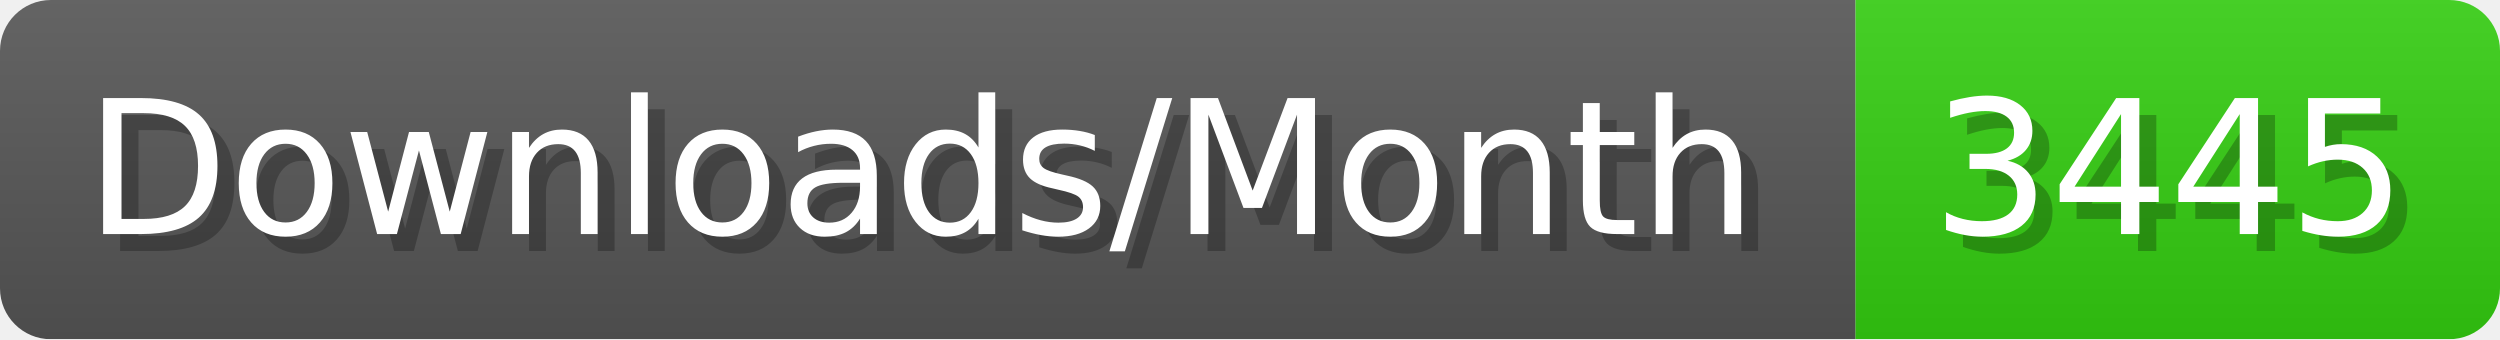
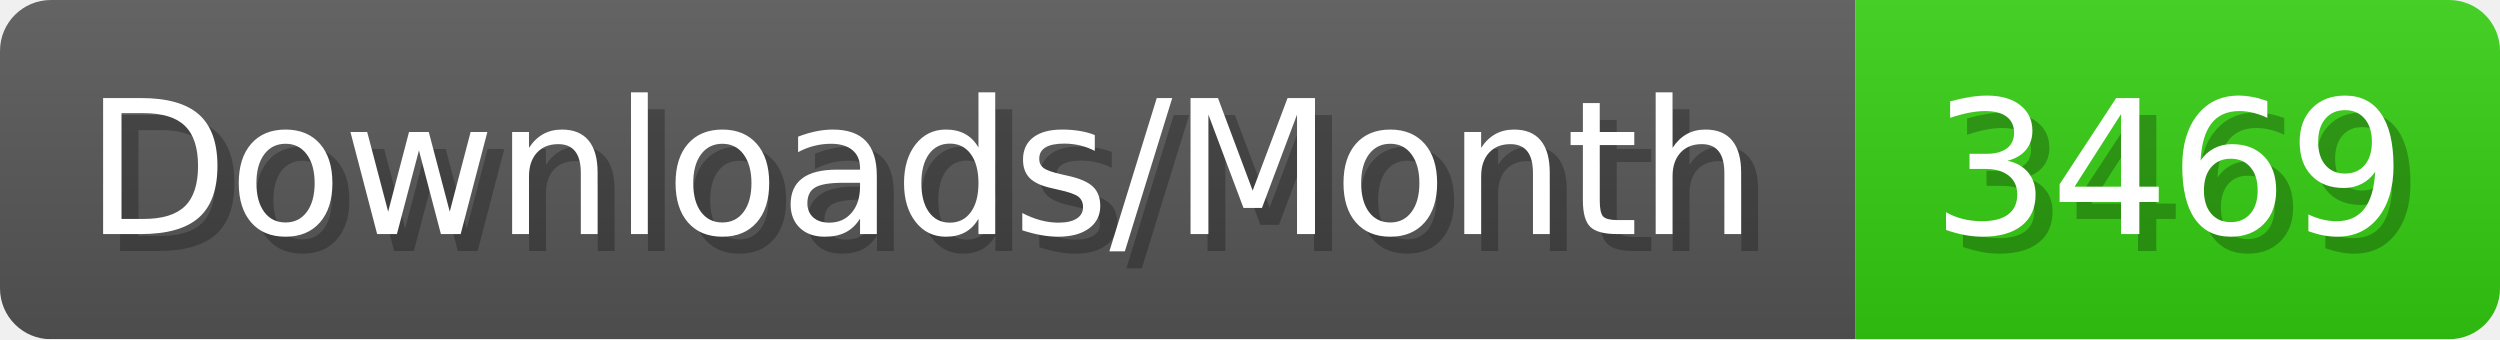
- <svg xmlns="http://www.w3.org/2000/svg" width="147.4" height="20" viewBox="0 0 1474 200" role="img" aria-label="Downloads/Month: 3445">
+ <svg xmlns="http://www.w3.org/2000/svg" width="147.4" height="20" viewBox="0 0 1474 200" role="img" aria-label="Downloads/Month: 3469">
  <linearGradient id="YlXUI" x2="0" y2="100%">
    <stop offset="0" stop-opacity=".1" stop-color="#EEE" />
    <stop offset="1" stop-opacity=".1" />
  </linearGradient>
  <mask id="JHhop">
    <rect width="1474" height="200" rx="30" fill="#FFF" />
  </mask>
  <g mask="url(#JHhop)">
    <rect width="1094" height="200" fill="#555" />
    <rect width="380" height="200" fill="#3C1" x="1094" />
    <rect width="1474" height="200" fill="url(#YlXUI)" />
  </g>
  <g aria-hidden="true" fill="#fff" text-anchor="start" font-family="Verdana,DejaVu Sans,sans-serif" font-size="110">
    <text x="60" y="148" textLength="994" fill="#000" opacity="0.25">Downloads/Month</text>
    <text x="50" y="138" textLength="994">Downloads/Month</text>
-     <text x="1149" y="148" textLength="280" fill="#000" opacity="0.25">3445</text>
-     <text x="1139" y="138" textLength="280">3445</text>
+     <text x="1149" y="148" textLength="280" fill="#000" opacity="0.25">3469</text>
+     <text x="1139" y="138" textLength="280">3469</text>
  </g>
</svg>
